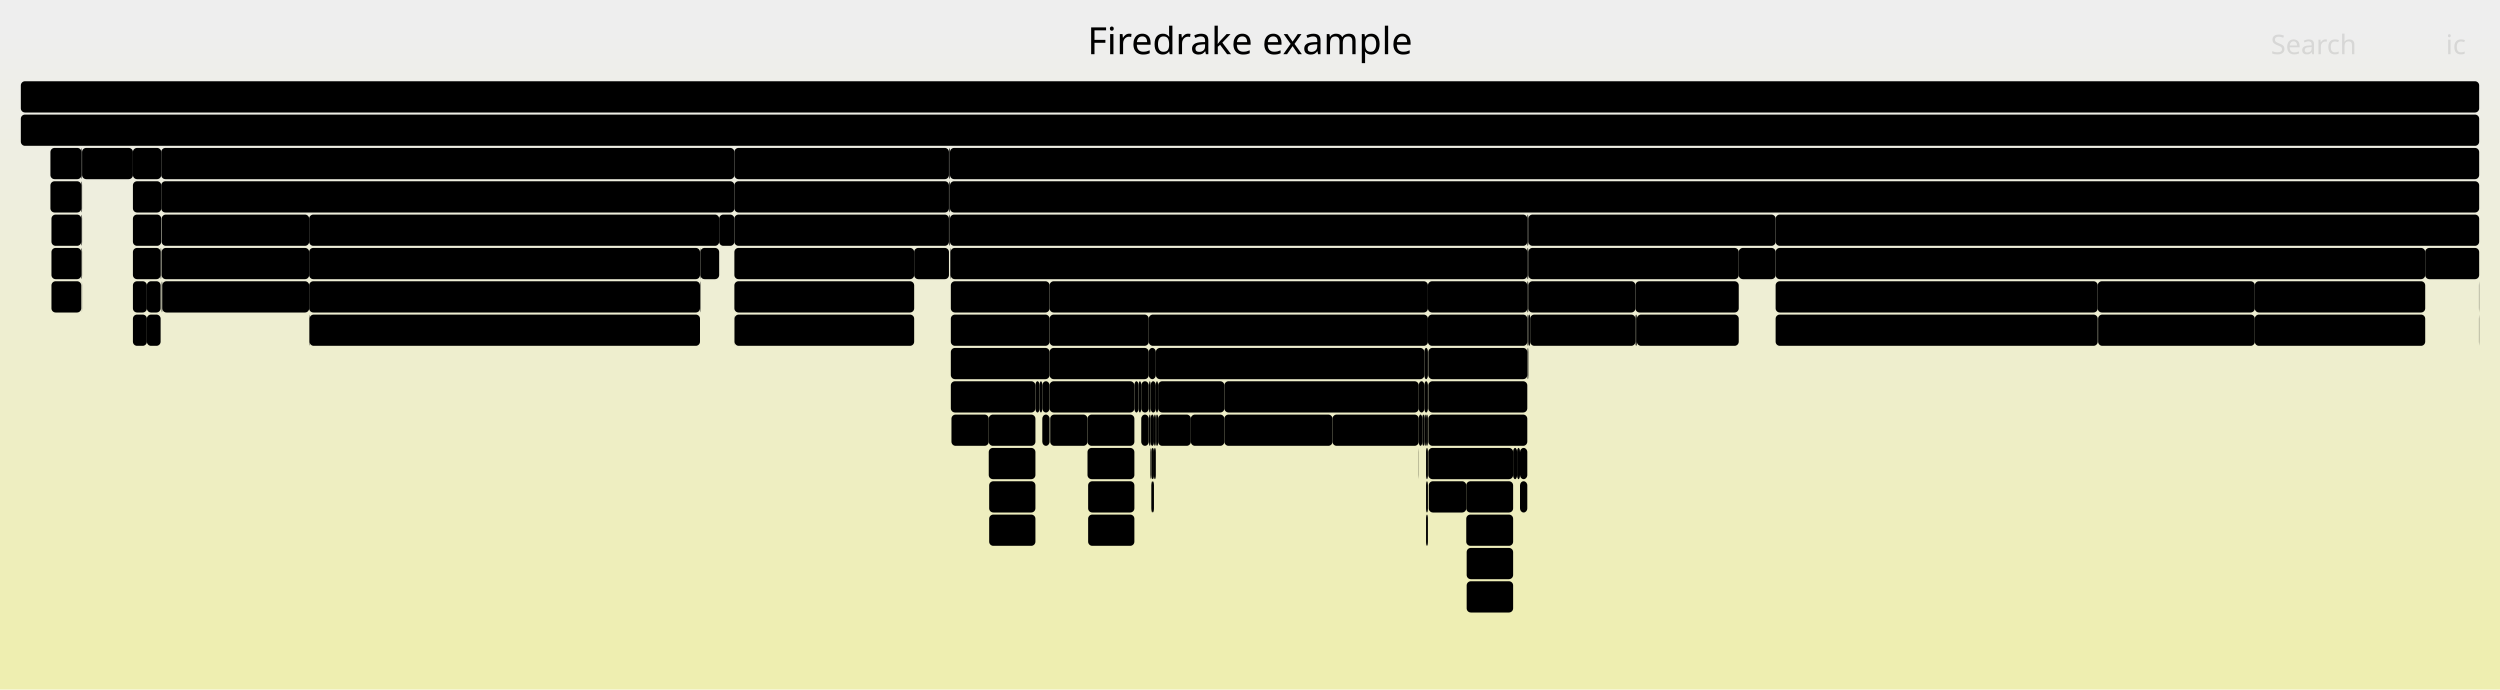
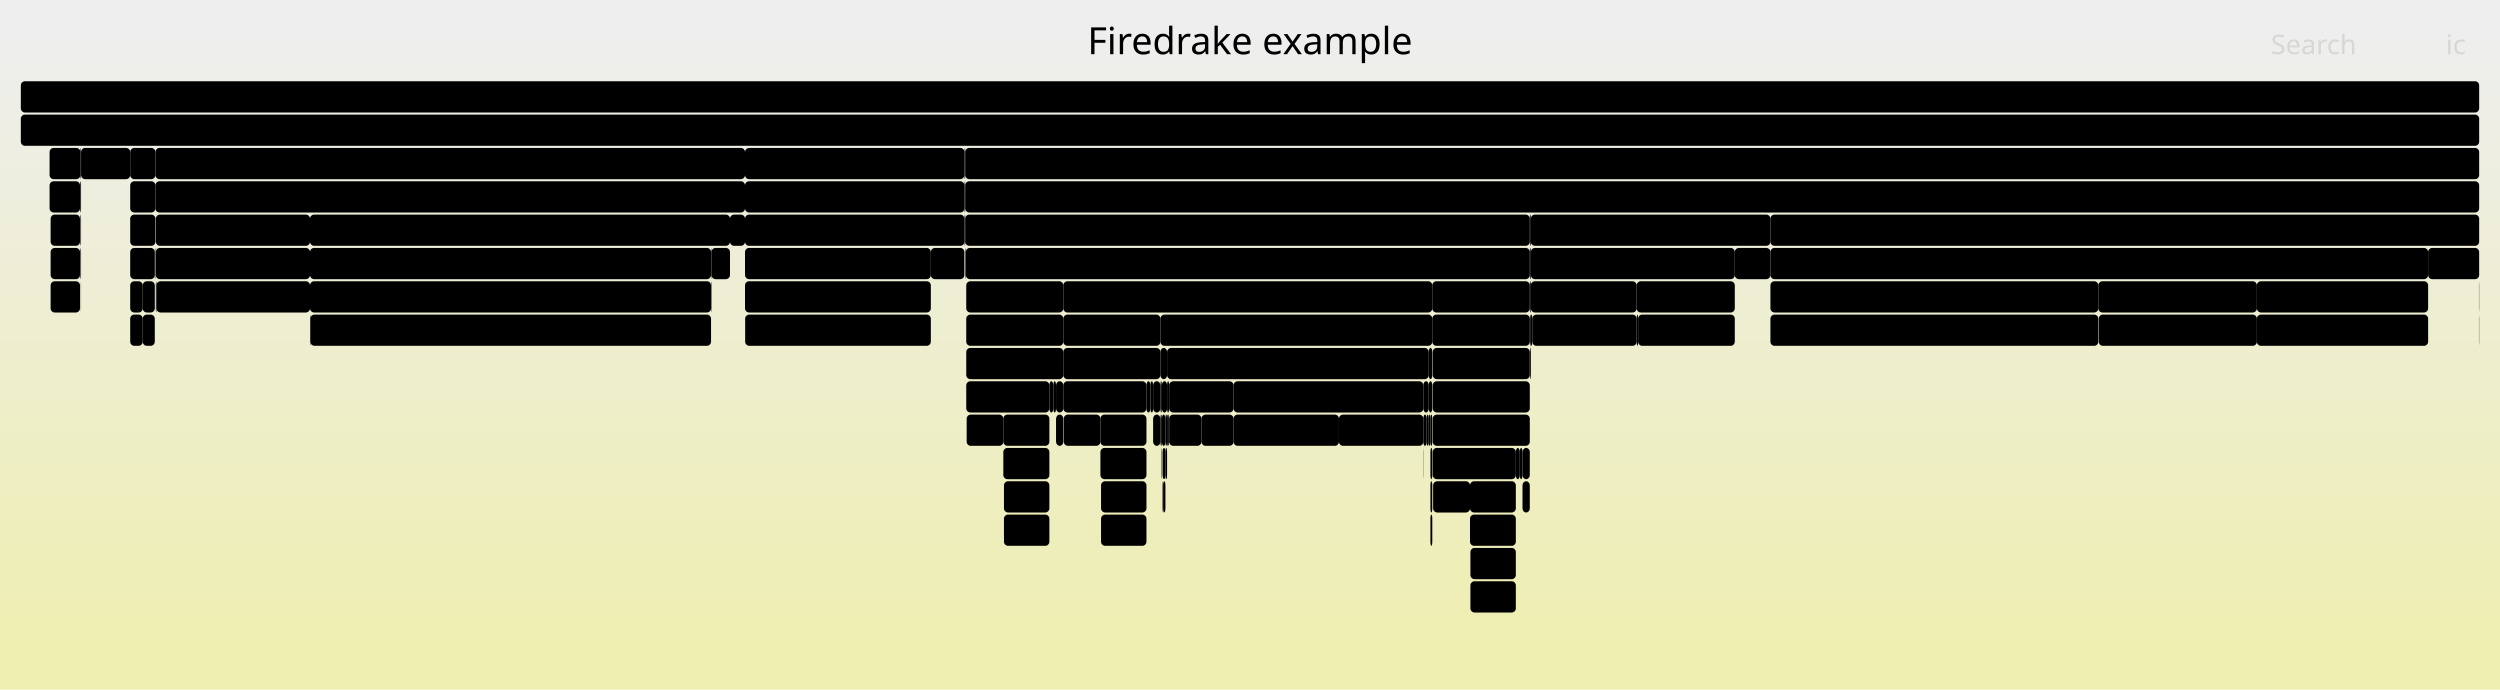
<svg xmlns="http://www.w3.org/2000/svg" version="1.1" width="1200" height="331" viewBox="0 0 1200 331">
  <defs>
    <linearGradient id="background" y1="0" y2="1" x1="0" x2="0">
      <stop stop-color="#eeeeee" offset="5%" />
      <stop stop-color="#eeeeb0" offset="95%" />
    </linearGradient>
  </defs>
  <style type="text/css">
	text { font-family:Verdana; font-size:13px; fill:rgb(0,0,0); }
	#search, #ignorecase { opacity:0.1; cursor:pointer; }
	#search:hover, #search.show, #ignorecase:hover, #ignorecase.show { opacity:1; }
	#subtitle { text-anchor:middle; font-color:rgb(160,160,160); }
	#title { text-anchor:middle; font-size:18px}
	#unzoom { cursor:pointer; }
	#frames &gt; *:hover { stroke:black; stroke-width:0.5; cursor:pointer; }
	.hide { display:none; }
	.parent { opacity:0.5; }
</style>
  <rect x="0.0" y="0" width="1200.0" height="331.0" fill="url(#background)" />
  <text id="title" x="600.00" y="26">Firedrake example</text>
  <text id="details" x="10.00" y="313"> </text>
  <text id="unzoom" x="10.00" y="26" class="hide">Reset Zoom</text>
  <text id="search" x="1090.00" y="26">Search</text>
  <text id="ignorecase" x="1174.00" y="26">ic</text>
  <text id="matched" x="1090.00" y="313"> </text>
  <g id="frames">
    <g>
-       <rect x="785.0" y="135" width="49.6" height="15.0" fill="rgb(0,0,0)" rx="2" ry="2" />
-       <text x="787.96" y="145.5">Parl..</text>
-     </g>
-     <g>
-       <rect x="834.6" y="119" width="17.7" height="15.0" fill="rgb(0,0,0)" rx="2" ry="2" />
-       <text x="837.57" y="129.5" />
-     </g>
-     <g>
-       <rect x="24.2" y="87" width="14.8" height="15.0" fill="rgb(0,0,0)" rx="2" ry="2" />
-       <text x="27.20" y="97.5" />
-     </g>
-     <g>
-       <rect x="456.7" y="199" width="17.9" height="15.0" fill="rgb(0,0,0)" rx="2" ry="2" />
-       <text x="459.67" y="209.5" />
-     </g>
-     <g>
-       <rect x="571.6" y="199" width="16.1" height="15.0" fill="rgb(0,0,0)" rx="2" ry="2" />
-       <text x="574.61" y="209.5" />
-     </g>
-     <g>
-       <rect x="555.9" y="183" width="31.8" height="15.0" fill="rgb(0,0,0)" rx="2" ry="2" />
-       <text x="558.87" y="193.5">PC..</text>
-     </g>
-     <g>
-       <rect x="77.9" y="135" width="70.5" height="15.0" fill="rgb(0,0,0)" rx="2" ry="2" />
-       <text x="80.93" y="145.5">pyop2.g..</text>
-     </g>
-     <g>
-       <rect x="544.5" y="183" width="2.0" height="15.0" fill="rgb(0,0,0)" rx="2" ry="2" />
-       <text x="547.55" y="193.5" />
-     </g>
-     <g>
-       <rect x="500.3" y="183" width="3.5" height="15.0" fill="rgb(0,0,0)" rx="2" ry="2" />
-       <text x="503.30" y="193.5" />
-     </g>
-     <g>
-       <rect x="455.7" y="87" width="0.3" height="15.0" fill="rgb(0,0,0)" rx="2" ry="2" />
-       <text x="458.69" y="97.5" />
-     </g>
-     <g>
-       <rect x="455.7" y="71" width="0.3" height="15.0" fill="rgb(0,0,0)" rx="2" ry="2" />
-       <text x="458.69" y="81.5" />
-     </g>
-     <g>
-       <rect x="683.7" y="199" width="0.8" height="15.0" fill="rgb(0,0,0)" rx="2" ry="2" />
-       <text x="686.69" y="209.5" />
-     </g>
-     <g>
-       <rect x="685.6" y="215" width="40.7" height="15.0" fill="rgb(0,0,0)" rx="2" ry="2" />
-       <text x="688.61" y="225.5">KSP..</text>
-     </g>
-     <g>
-       <rect x="685.8" y="231" width="18.0" height="15.0" fill="rgb(0,0,0)" rx="2" ry="2" />
-       <text x="688.85" y="241.5" />
-     </g>
-     <g>
-       <rect x="852.3" y="103" width="337.7" height="15.0" fill="rgb(0,0,0)" rx="2" ry="2" />
-       <text x="855.25" y="113.5">SNESJacobianEval</text>
-     </g>
-     <g>
-       <rect x="726.3" y="215" width="1.9" height="15.0" fill="rgb(0,0,0)" rx="2" ry="2" />
-       <text x="729.27" y="225.5" />
-     </g>
-     <g>
-       <rect x="39.4" y="71" width="24.4" height="15.0" fill="rgb(0,0,0)" rx="2" ry="2" />
-       <text x="42.43" y="81.5">f..</text>
-     </g>
-     <g>
-       <rect x="733.6" y="103" width="118.7" height="15.0" fill="rgb(0,0,0)" rx="2" ry="2" />
-       <text x="736.57" y="113.5">SNESFunctionE..</text>
-     </g>
-     <g>
-       <rect x="352.5" y="151" width="0.1" height="15.0" fill="rgb(0,0,0)" rx="2" ry="2" />
-       <text x="355.47" y="161.5" />
-     </g>
-     <g>
-       <rect x="345.2" y="103" width="7.3" height="15.0" fill="rgb(0,0,0)" rx="2" ry="2" />
-       <text x="348.22" y="113.5" />
-     </g>
-     <g>
-       <rect x="785.7" y="151" width="48.9" height="15.0" fill="rgb(0,0,0)" rx="2" ry="2" />
-       <text x="788.68" y="161.5">pyop..</text>
-     </g>
-     <g>
-       <rect x="455.5" y="87" width="0.2" height="15.0" fill="rgb(0,0,0)" rx="2" ry="2" />
-       <text x="458.50" y="97.5" />
-     </g>
-     <g>
-       <rect x="497.0" y="183" width="2.0" height="15.0" fill="rgb(0,0,0)" rx="2" ry="2" />
-       <text x="500.04" y="193.5" />
-     </g>
-     <g>
-       <rect x="456.4" y="151" width="47.4" height="15.0" fill="rgb(0,0,0)" rx="2" ry="2" />
-       <text x="459.43" y="161.5">KSPS..</text>
-     </g>
-     <g>
-       <rect x="39.3" y="135" width="0.1" height="15.0" fill="rgb(0,0,0)" rx="2" ry="2" />
-       <text x="42.31" y="145.5" />
-     </g>
-     <g>
-       <rect x="685.4" y="135" width="47.7" height="15.0" fill="rgb(0,0,0)" rx="2" ry="2" />
-       <text x="688.45" y="145.5">KSPS..</text>
-     </g>
-     <g>
-       <rect x="39.0" y="87" width="0.1" height="15.0" fill="rgb(0,0,0)" rx="2" ry="2" />
-       <text x="41.98" y="97.5" />
-     </g>
-     <g>
-       <rect x="39.1" y="71" width="0.3" height="15.0" fill="rgb(0,0,0)" rx="2" ry="2" />
-       <text x="42.10" y="81.5" />
-     </g>
-     <g>
-       <rect x="852.3" y="119" width="311.8" height="15.0" fill="rgb(0,0,0)" rx="2" ry="2" />
-       <text x="855.25" y="129.5">ParLoopExecute</text>
-     </g>
-     <g>
-       <rect x="552.7" y="215" width="1.2" height="15.0" fill="rgb(0,0,0)" rx="2" ry="2" />
-       <text x="555.67" y="225.5" />
-     </g>
-     <g>
-       <rect x="336.2" y="119" width="9.0" height="15.0" fill="rgb(0,0,0)" rx="2" ry="2" />
-       <text x="339.20" y="129.5" />
-     </g>
-     <g>
-       <rect x="77.4" y="87" width="275.1" height="15.0" fill="rgb(0,0,0)" rx="2" ry="2" />
-       <text x="80.43" y="97.5">firedrake.projection.project</text>
-     </g>
-     <g>
-       <rect x="554.8" y="167" width="128.9" height="15.0" fill="rgb(0,0,0)" rx="2" ry="2" />
-       <text x="557.76" y="177.5">GAMG: partLevel</text>
-     </g>
-     <g>
-       <rect x="352.5" y="71" width="103.0" height="15.0" fill="rgb(0,0,0)" rx="2" ry="2" />
-       <text x="355.47" y="81.5">firedrake.n..</text>
-     </g>
-     <g>
-       <rect x="352.5" y="135" width="86.3" height="15.0" fill="rgb(0,0,0)" rx="2" ry="2" />
-       <text x="355.47" y="145.5">Parloop_C..</text>
-     </g>
-     <g>
-       <rect x="852.3" y="135" width="154.6" height="15.0" fill="rgb(0,0,0)" rx="2" ry="2" />
-       <text x="855.25" y="145.5">Parloop_Cells_wrap..</text>
-     </g>
-     <g>
-       <rect x="77.4" y="71" width="275.1" height="15.0" fill="rgb(0,0,0)" rx="2" ry="2" />
-       <text x="80.43" y="81.5">firedrake.function.Function.project</text>
-     </g>
-     <g>
-       <rect x="455.7" y="103" width="0.3" height="15.0" fill="rgb(0,0,0)" rx="2" ry="2" />
-       <text x="458.69" y="113.5" />
-     </g>
-     <g>
-       <rect x="554.8" y="199" width="0.5" height="15.0" fill="rgb(0,0,0)" rx="2" ry="2" />
-       <text x="557.76" y="209.5" />
-     </g>
-     <g>
-       <rect x="24.7" y="135" width="14.3" height="15.0" fill="rgb(0,0,0)" rx="2" ry="2" />
-       <text x="27.71" y="145.5" />
-     </g>
-     <g>
-       <rect x="336.0" y="119" width="0.2" height="15.0" fill="rgb(0,0,0)" rx="2" ry="2" />
-       <text x="338.98" y="129.5" />
-     </g>
-     <g>
-       <rect x="852.3" y="151" width="154.6" height="15.0" fill="rgb(0,0,0)" rx="2" ry="2" />
-       <text x="855.25" y="161.5">pyop2.global_kerne..</text>
-     </g>
-     <g>
-       <rect x="438.8" y="119" width="16.7" height="15.0" fill="rgb(0,0,0)" rx="2" ry="2" />
-       <text x="441.79" y="129.5" />
-     </g>
-     <g>
-       <rect x="551.5" y="199" width="0.8" height="15.0" fill="rgb(0,0,0)" rx="2" ry="2" />
-       <text x="554.48" y="209.5" />
-     </g>
-     <g>
-       <rect x="546.5" y="183" width="1.3" height="15.0" fill="rgb(0,0,0)" rx="2" ry="2" />
-       <text x="549.50" y="193.5" />
-     </g>
-     <g>
-       <rect x="39.1" y="103" width="0.3" height="15.0" fill="rgb(0,0,0)" rx="2" ry="2" />
-       <text x="42.10" y="113.5" />
-     </g>
-     <g>
-       <rect x="682.7" y="199" width="1.0" height="15.0" fill="rgb(0,0,0)" rx="2" ry="2" />
-       <text x="685.67" y="209.5" />
-     </g>
-     <g>
-       <rect x="703.8" y="247" width="22.5" height="15.0" fill="rgb(0,0,0)" rx="2" ry="2" />
-       <text x="706.76" y="257.5" />
-     </g>
-     <g>
-       <rect x="352.5" y="103" width="103.0" height="15.0" fill="rgb(0,0,0)" rx="2" ry="2" />
-       <text x="355.47" y="113.5">firedrake.a..</text>
-     </g>
-     <g>
-       <rect x="352.6" y="151" width="86.2" height="15.0" fill="rgb(0,0,0)" rx="2" ry="2" />
-       <text x="355.61" y="161.5">pyop2.glo..</text>
-     </g>
-     <g>
-       <rect x="685.6" y="167" width="47.5" height="15.0" fill="rgb(0,0,0)" rx="2" ry="2" />
-       <text x="688.61" y="177.5">MatM..</text>
-     </g>
-     <g>
-       <rect x="455.5" y="71" width="0.2" height="15.0" fill="rgb(0,0,0)" rx="2" ry="2" />
-       <text x="458.50" y="81.5" />
-     </g>
-     <g>
-       <rect x="70.5" y="151" width="6.6" height="15.0" fill="rgb(0,0,0)" rx="2" ry="2" />
-       <text x="73.55" y="161.5" />
-     </g>
-     <g>
-       <rect x="474.6" y="199" width="22.4" height="15.0" fill="rgb(0,0,0)" rx="2" ry="2" />
-       <text x="477.58" y="209.5" />
-     </g>
-     <g>
-       <rect x="504.1" y="199" width="17.9" height="15.0" fill="rgb(0,0,0)" rx="2" ry="2" />
-       <text x="507.08" y="209.5" />
-     </g>
-     <g>
-       <rect x="63.8" y="119" width="13.3" height="15.0" fill="rgb(0,0,0)" rx="2" ry="2" />
-       <text x="66.83" y="129.5" />
-     </g>
-     <g>
-       <rect x="684.5" y="199" width="0.9" height="15.0" fill="rgb(0,0,0)" rx="2" ry="2" />
-       <text x="687.49" y="209.5" />
-     </g>
-     <g>
-       <rect x="552.5" y="215" width="0.2" height="15.0" fill="rgb(0,0,0)" rx="2" ry="2" />
-       <text x="555.48" y="225.5" />
-     </g>
-     <g>
-       <rect x="63.8" y="103" width="13.6" height="15.0" fill="rgb(0,0,0)" rx="2" ry="2" />
-       <text x="66.83" y="113.5" />
-     </g>
-     <g>
-       <rect x="503.8" y="135" width="181.6" height="15.0" fill="rgb(0,0,0)" rx="2" ry="2" />
-       <text x="506.84" y="145.5">KSPSolve_FS_Low</text>
-     </g>
-     <g>
-       <rect x="553.9" y="199" width="0.9" height="15.0" fill="rgb(0,0,0)" rx="2" ry="2" />
-       <text x="556.93" y="209.5" />
-     </g>
-     <g>
-       <rect x="554.8" y="183" width="1.1" height="15.0" fill="rgb(0,0,0)" rx="2" ry="2" />
-       <text x="557.76" y="193.5" />
-     </g>
-     <g>
-       <rect x="39.1" y="87" width="0.3" height="15.0" fill="rgb(0,0,0)" rx="2" ry="2" />
-       <text x="42.10" y="97.5" />
-     </g>
-     <g>
-       <rect x="551.4" y="167" width="3.4" height="15.0" fill="rgb(0,0,0)" rx="2" ry="2" />
-       <text x="554.35" y="177.5" />
-     </g>
-     <g>
-       <rect x="522.0" y="199" width="22.5" height="15.0" fill="rgb(0,0,0)" rx="2" ry="2" />
-       <text x="525.02" y="209.5" />
-     </g>
-     <g>
-       <rect x="456.0" y="103" width="277.1" height="15.0" fill="rgb(0,0,0)" rx="2" ry="2" />
-       <text x="458.96" y="113.5">KSPSolve</text>
-     </g>
-     <g>
-       <rect x="547.8" y="199" width="3.6" height="15.0" fill="rgb(0,0,0)" rx="2" ry="2" />
-       <text x="550.83" y="209.5" />
-     </g>
-     <g>
-       <rect x="704.0" y="279" width="22.3" height="15.0" fill="rgb(0,0,0)" rx="2" ry="2" />
-       <text x="707.00" y="289.5" />
-     </g>
-     <g>
-       <rect x="684.5" y="215" width="0.9" height="15.0" fill="rgb(0,0,0)" rx="2" ry="2" />
-       <text x="687.49" y="225.5" />
-     </g>
-     <g>
-       <rect x="685.6" y="199" width="47.5" height="15.0" fill="rgb(0,0,0)" rx="2" ry="2" />
-       <text x="688.61" y="209.5">PCAp..</text>
-     </g>
-     <g>
-       <rect x="455.5" y="103" width="0.2" height="15.0" fill="rgb(0,0,0)" rx="2" ry="2" />
-       <text x="458.50" y="113.5" />
-     </g>
-     <g>
-       <rect x="63.8" y="135" width="6.7" height="15.0" fill="rgb(0,0,0)" rx="2" ry="2" />
-       <text x="66.83" y="145.5" />
-     </g>
-     <g>
-       <rect x="733.1" y="151" width="0.1" height="15.0" fill="rgb(0,0,0)" rx="2" ry="2" />
-       <text x="736.10" y="161.5" />
-     </g>
-     <g>
-       <rect x="456.0" y="119" width="0.1" height="15.0" fill="rgb(0,0,0)" rx="2" ry="2" />
-       <text x="458.96" y="129.5" />
-     </g>
-     <g>
-       <rect x="148.6" y="151" width="187.4" height="15.0" fill="rgb(0,0,0)" rx="2" ry="2" />
-       <text x="151.61" y="161.5">pyop2.global_kernel.Gl..</text>
-     </g>
-     <g>
-       <rect x="587.7" y="183" width="93.3" height="15.0" fill="rgb(0,0,0)" rx="2" ry="2" />
-       <text x="590.71" y="193.5">PCGAMG Gal..</text>
-     </g>
-     <g>
-       <rect x="551.5" y="183" width="0.8" height="15.0" fill="rgb(0,0,0)" rx="2" ry="2" />
-       <text x="554.48" y="193.5" />
-     </g>
-     <g>
-       <rect x="547.8" y="183" width="3.6" height="15.0" fill="rgb(0,0,0)" rx="2" ry="2" />
-       <text x="550.83" y="193.5" />
-     </g>
-     <g>
-       <rect x="683.7" y="167" width="1.7" height="15.0" fill="rgb(0,0,0)" rx="2" ry="2" />
-       <text x="686.69" y="177.5" />
-     </g>
-     <g>
-       <rect x="77.6" y="135" width="0.3" height="15.0" fill="rgb(0,0,0)" rx="2" ry="2" />
-       <text x="80.65" y="145.5" />
-     </g>
-     <g>
-       <rect x="456.0" y="71" width="734.0" height="15.0" fill="rgb(0,0,0)" rx="2" ry="2" />
-       <text x="458.96" y="81.5">firedrake.variational_solver.NonlinearVariationalSolver.solve</text>
-     </g>
-     <g>
-       <rect x="77.1" y="119" width="0.3" height="15.0" fill="rgb(0,0,0)" rx="2" ry="2" />
-       <text x="80.12" y="129.5" />
-     </g>
-     <g>
-       <rect x="555.3" y="199" width="0.6" height="15.0" fill="rgb(0,0,0)" rx="2" ry="2" />
-       <text x="558.32" y="209.5" />
-     </g>
-     <g>
-       <rect x="39.0" y="103" width="0.1" height="15.0" fill="rgb(0,0,0)" rx="2" ry="2" />
-       <text x="41.98" y="113.5" />
-     </g>
-     <g>
-       <rect x="456.4" y="167" width="47.4" height="15.0" fill="rgb(0,0,0)" rx="2" ry="2" />
-       <text x="459.43" y="177.5">PCAp..</text>
-     </g>
-     <g>
-       <rect x="1189.9" y="135" width="0.1" height="15.0" fill="rgb(0,0,0)" rx="2" ry="2" />
-       <text x="1192.86" y="145.5" />
-     </g>
-     <g>
-       <rect x="552.0" y="215" width="0.3" height="15.0" fill="rgb(0,0,0)" rx="2" ry="2" />
-       <text x="554.98" y="225.5" />
-     </g>
-     <g>
-       <rect x="733.6" y="151" width="0.9" height="15.0" fill="rgb(0,0,0)" rx="2" ry="2" />
-       <text x="736.57" y="161.5" />
-     </g>
-     <g>
-       <rect x="503.8" y="183" width="40.7" height="15.0" fill="rgb(0,0,0)" rx="2" ry="2" />
-       <text x="506.84" y="193.5">KSP..</text>
-     </g>
-     <g>
-       <rect x="522.3" y="247" width="22.2" height="15.0" fill="rgb(0,0,0)" rx="2" ry="2" />
-       <text x="525.26" y="257.5" />
-     </g>
-     <g>
-       <rect x="503.8" y="167" width="47.6" height="15.0" fill="rgb(0,0,0)" rx="2" ry="2" />
-       <text x="506.84" y="177.5">PCAp..</text>
+       <rect x="23.8" y="71" width="14.8" height="15.0" fill="rgb(0,0,0)" rx="2" ry="2" />
+       <text x="26.79" y="81.5" />
+     </g>
+     <g>
+       <rect x="558.0" y="231" width="0.1" height="15.0" fill="rgb(0,0,0)" rx="2" ry="2" />
+       <text x="560.95" y="241.5" />
+     </g>
+     <g>
+       <rect x="528.2" y="199" width="22.1" height="15.0" fill="rgb(0,0,0)" rx="2" ry="2" />
+       <text x="531.24" y="209.5" />
+     </g>
+     <g>
+       <rect x="357.7" y="151" width="89.1" height="15.0" fill="rgb(0,0,0)" rx="2" ry="2" />
+       <text x="360.70" y="161.5">pyop2.glo..</text>
+     </g>
+     <g>
+       <rect x="685.8" y="199" width="0.8" height="15.0" fill="rgb(0,0,0)" rx="2" ry="2" />
+       <text x="688.84" y="209.5" />
+     </g>
+     <g>
+       <rect x="1189.9" y="151" width="0.1" height="15.0" fill="rgb(0,0,0)" rx="2" ry="2" />
+       <text x="1192.87" y="161.5" />
+     </g>
+     <g>
+       <rect x="62.5" y="103" width="12.1" height="15.0" fill="rgb(0,0,0)" rx="2" ry="2" />
+       <text x="65.45" y="113.5" />
+     </g>
+     <g>
+       <rect x="528.5" y="247" width="21.8" height="15.0" fill="rgb(0,0,0)" rx="2" ry="2" />
+       <text x="531.47" y="257.5" />
+     </g>
+     <g>
+       <rect x="23.8" y="87" width="14.6" height="15.0" fill="rgb(0,0,0)" rx="2" ry="2" />
+       <text x="26.79" y="97.5" />
+     </g>
+     <g>
+       <rect x="357.6" y="135" width="89.2" height="15.0" fill="rgb(0,0,0)" rx="2" ry="2" />
+       <text x="360.55" y="145.5">Parloop_C..</text>
+     </g>
+     <g>
+       <rect x="148.8" y="151" width="0.2" height="15.0" fill="rgb(0,0,0)" rx="2" ry="2" />
+       <text x="151.79" y="161.5" />
+     </g>
+     <g>
+       <rect x="481.9" y="231" width="21.8" height="15.0" fill="rgb(0,0,0)" rx="2" ry="2" />
+       <text x="484.86" y="241.5" />
+     </g>
+     <g>
+       <rect x="462.9" y="103" width="0.2" height="15.0" fill="rgb(0,0,0)" rx="2" ry="2" />
+       <text x="465.87" y="113.5" />
+     </g>
+     <g>
+       <rect x="685.8" y="167" width="1.7" height="15.0" fill="rgb(0,0,0)" rx="2" ry="2" />
+       <text x="688.84" y="177.5" />
+     </g>
+     <g>
+       <rect x="463.5" y="119" width="0.1" height="15.0" fill="rgb(0,0,0)" rx="2" ry="2" />
+       <text x="466.48" y="129.5" />
+     </g>
+     <g>
+       <rect x="148.8" y="103" width="201.6" height="15.0" fill="rgb(0,0,0)" rx="2" ry="2" />
+       <text x="151.79" y="113.5">firedrake.assemble.assem..</text>
+     </g>
+     <g>
+       <rect x="785.6" y="151" width="0.7" height="15.0" fill="rgb(0,0,0)" rx="2" ry="2" />
+       <text x="788.64" y="161.5" />
+     </g>
+     <g>
+       <rect x="559.4" y="199" width="0.8" height="15.0" fill="rgb(0,0,0)" rx="2" ry="2" />
+       <text x="562.36" y="209.5" />
+     </g>
+     <g>
+       <rect x="734.3" y="119" width="0.5" height="15.0" fill="rgb(0,0,0)" rx="2" ry="2" />
+       <text x="737.30" y="129.5" />
+     </g>
+     <g>
+       <rect x="849.8" y="151" width="157.4" height="15.0" fill="rgb(0,0,0)" rx="2" ry="2" />
+       <text x="852.79" y="161.5">pyop2.global_kerne..</text>
+     </g>
+     <g>
+       <rect x="38.4" y="87" width="0.2" height="15.0" fill="rgb(0,0,0)" rx="2" ry="2" />
+       <text x="41.45" y="97.5" />
+     </g>
+     <g>
+       <rect x="10.0" y="39" width="1180.0" height="15.0" fill="rgb(0,0,0)" rx="2" ry="2" />
+       <text x="13.00" y="49.5" />
+     </g>
+     <g>
+       <rect x="687.7" y="167" width="46.6" height="15.0" fill="rgb(0,0,0)" rx="2" ry="2" />
+       <text x="690.71" y="177.5">MatM..</text>
+     </g>
+     <g>
+       <rect x="553.5" y="183" width="3.5" height="15.0" fill="rgb(0,0,0)" rx="2" ry="2" />
+       <text x="556.51" y="193.5" />
+     </g>
+     <g>
+       <rect x="463.8" y="135" width="46.6" height="15.0" fill="rgb(0,0,0)" rx="2" ry="2" />
+       <text x="466.78" y="145.5">KSPS..</text>
+     </g>
+     <g>
+       <rect x="74.6" y="87" width="283.0" height="15.0" fill="rgb(0,0,0)" rx="2" ry="2" />
+       <text x="77.58" y="97.5">firedrake.projection.project</text>
+     </g>
+     <g>
+       <rect x="684.8" y="199" width="1.0" height="15.0" fill="rgb(0,0,0)" rx="2" ry="2" />
+       <text x="687.84" y="209.5" />
+     </g>
+     <g>
+       <rect x="685.8" y="183" width="1.7" height="15.0" fill="rgb(0,0,0)" rx="2" ry="2" />
+       <text x="688.84" y="193.5" />
+     </g>
+     <g>
+       <rect x="560.2" y="199" width="0.5" height="15.0" fill="rgb(0,0,0)" rx="2" ry="2" />
+       <text x="563.17" y="209.5" />
+     </g>
+     <g>
+       <rect x="74.6" y="71" width="283.0" height="15.0" fill="rgb(0,0,0)" rx="2" ry="2" />
+       <text x="77.58" y="81.5">firedrake.function.Function.project</text>
+     </g>
+     <g>
+       <rect x="464.0" y="199" width="17.6" height="15.0" fill="rgb(0,0,0)" rx="2" ry="2" />
+       <text x="467.00" y="209.5" />
+     </g>
+     <g>
+       <rect x="463.8" y="167" width="46.6" height="15.0" fill="rgb(0,0,0)" rx="2" ry="2" />
+       <text x="466.78" y="177.5">PCAp..</text>
+     </g>
+     <g>
+       <rect x="786.3" y="151" width="46.4" height="15.0" fill="rgb(0,0,0)" rx="2" ry="2" />
+       <text x="789.34" y="161.5">pyop..</text>
+     </g>
+     <g>
+       <rect x="1083.3" y="151" width="82.2" height="15.0" fill="rgb(0,0,0)" rx="2" ry="2" />
+       <text x="1086.29" y="161.5">pyop2.gl..</text>
+     </g>
+     <g>
+       <rect x="686.6" y="231" width="0.9" height="15.0" fill="rgb(0,0,0)" rx="2" ry="2" />
+       <text x="689.62" y="241.5" />
+     </g>
+     <g>
+       <rect x="592.1" y="183" width="91.1" height="15.0" fill="rgb(0,0,0)" rx="2" ry="2" />
+       <text x="595.08" y="193.5">PCGAMG Ga..</text>
+     </g>
+     <g>
+       <rect x="506.9" y="199" width="3.5" height="15.0" fill="rgb(0,0,0)" rx="2" ry="2" />
+       <text x="509.87" y="209.5" />
+     </g>
+     <g>
+       <rect x="557.5" y="215" width="0.2" height="15.0" fill="rgb(0,0,0)" rx="2" ry="2" />
+       <text x="560.46" y="225.5" />
+     </g>
+     <g>
+       <rect x="463.3" y="103" width="271.0" height="15.0" fill="rgb(0,0,0)" rx="2" ry="2" />
+       <text x="466.33" y="113.5">KSPSolve</text>
+     </g>
+     <g>
+       <rect x="357.6" y="151" width="0.1" height="15.0" fill="rgb(0,0,0)" rx="2" ry="2" />
+       <text x="360.55" y="161.5" />
+     </g>
+     <g>
+       <rect x="687.7" y="215" width="39.9" height="15.0" fill="rgb(0,0,0)" rx="2" ry="2" />
+       <text x="690.71" y="225.5">KSP..</text>
+     </g>
+     <g>
+       <rect x="560.7" y="199" width="0.5" height="15.0" fill="rgb(0,0,0)" rx="2" ry="2" />
+       <text x="563.71" y="209.5" />
+     </g>
+     <g>
+       <rect x="687.5" y="151" width="46.8" height="15.0" fill="rgb(0,0,0)" rx="2" ry="2" />
+       <text x="690.54" y="161.5">KSPS..</text>
+     </g>
+     <g>
+       <rect x="849.8" y="103" width="340.2" height="15.0" fill="rgb(0,0,0)" rx="2" ry="2" />
+       <text x="852.79" y="113.5">SNESJacobianEval</text>
+     </g>
+     <g>
+       <rect x="68.5" y="135" width="5.8" height="15.0" fill="rgb(0,0,0)" rx="2" ry="2" />
+       <text x="71.50" y="145.5" />
+     </g>
+     <g>
+       <rect x="558.0" y="215" width="0.1" height="15.0" fill="rgb(0,0,0)" rx="2" ry="2" />
+       <text x="560.95" y="225.5" />
+     </g>
+     <g>
+       <rect x="148.8" y="135" width="192.5" height="15.0" fill="rgb(0,0,0)" rx="2" ry="2" />
+       <text x="151.79" y="145.5">Parloop_Cells_wrap_form..</text>
+     </g>
+     <g>
+       <rect x="481.6" y="215" width="22.1" height="15.0" fill="rgb(0,0,0)" rx="2" ry="2" />
+       <text x="484.63" y="225.5" />
+     </g>
+     <g>
+       <rect x="849.8" y="135" width="157.4" height="15.0" fill="rgb(0,0,0)" rx="2" ry="2" />
+       <text x="852.79" y="145.5">Parloop_Cells_wrap..</text>
+     </g>
+     <g>
+       <rect x="557.0" y="199" width="0.7" height="15.0" fill="rgb(0,0,0)" rx="2" ry="2" />
+       <text x="559.98" y="209.5" />
+     </g>
+     <g>
+       <rect x="734.8" y="119" width="97.9" height="15.0" fill="rgb(0,0,0)" rx="2" ry="2" />
+       <text x="737.76" y="129.5">ParLoopExe..</text>
+     </g>
+     <g>
+       <rect x="62.5" y="151" width="6.0" height="15.0" fill="rgb(0,0,0)" rx="2" ry="2" />
+       <text x="65.45" y="161.5" />
+     </g>
+     <g>
+       <rect x="686.6" y="247" width="0.9" height="15.0" fill="rgb(0,0,0)" rx="2" ry="2" />
+       <text x="689.62" y="257.5" />
+     </g>
+     <g>
+       <rect x="463.8" y="183" width="39.9" height="15.0" fill="rgb(0,0,0)" rx="2" ry="2" />
+       <text x="466.78" y="193.5">KSP..</text>
+     </g>
+     <g>
+       <rect x="592.1" y="199" width="50.6" height="15.0" fill="rgb(0,0,0)" rx="2" ry="2" />
+       <text x="595.08" y="209.5">MatP..</text>
+     </g>
+     <g>
+       <rect x="559.4" y="215" width="0.8" height="15.0" fill="rgb(0,0,0)" rx="2" ry="2" />
+       <text x="562.36" y="225.5" />
+     </g>
+     <g>
+       <rect x="687.5" y="135" width="46.8" height="15.0" fill="rgb(0,0,0)" rx="2" ry="2" />
+       <text x="690.54" y="145.5">KSPS..</text>
+     </g>
+     <g>
+       <rect x="729.5" y="215" width="1.3" height="15.0" fill="rgb(0,0,0)" rx="2" ry="2" />
+       <text x="732.54" y="225.5" />
+     </g>
+     <g>
+       <rect x="832.7" y="119" width="17.1" height="15.0" fill="rgb(0,0,0)" rx="2" ry="2" />
+       <text x="835.66" y="129.5" />
+     </g>
+     <g>
+       <rect x="74.8" y="119" width="74.0" height="15.0" fill="rgb(0,0,0)" rx="2" ry="2" />
+       <text x="77.80" y="129.5">Parloop..</text>
+     </g>
+     <g>
+       <rect x="734.4" y="167" width="0.4" height="15.0" fill="rgb(0,0,0)" rx="2" ry="2" />
+       <text x="737.42" y="177.5" />
+     </g>
+     <g>
+       <rect x="341.5" y="119" width="8.9" height="15.0" fill="rgb(0,0,0)" rx="2" ry="2" />
+       <text x="344.49" y="129.5" />
    </g>
    <g>
      <rect x="10.0" y="55" width="1180.0" height="15.0" fill="rgb(0,0,0)" rx="2" ry="2" />
      <text x="13.00" y="65.5">firedrake</text>
    </g>
    <g>
-       <rect x="39.1" y="119" width="0.3" height="15.0" fill="rgb(0,0,0)" rx="2" ry="2" />
-       <text x="42.10" y="129.5" />
-     </g>
-     <g>
-       <rect x="63.8" y="151" width="6.7" height="15.0" fill="rgb(0,0,0)" rx="2" ry="2" />
-       <text x="66.83" y="161.5" />
-     </g>
-     <g>
-       <rect x="685.6" y="183" width="47.5" height="15.0" fill="rgb(0,0,0)" rx="2" ry="2" />
-       <text x="688.61" y="193.5">KSPS..</text>
-     </g>
-     <g>
-       <rect x="681.0" y="199" width="1.7" height="15.0" fill="rgb(0,0,0)" rx="2" ry="2" />
-       <text x="684.04" y="209.5" />
-     </g>
-     <g>
-       <rect x="1189.9" y="151" width="0.1" height="15.0" fill="rgb(0,0,0)" rx="2" ry="2" />
-       <text x="1192.86" y="161.5" />
-     </g>
-     <g>
-       <rect x="684.5" y="231" width="0.9" height="15.0" fill="rgb(0,0,0)" rx="2" ry="2" />
-       <text x="687.49" y="241.5" />
-     </g>
-     <g>
-       <rect x="456.3" y="119" width="276.8" height="15.0" fill="rgb(0,0,0)" rx="2" ry="2" />
-       <text x="459.29" y="129.5">PCApply</text>
-     </g>
-     <g>
-       <rect x="733.2" y="151" width="0.4" height="15.0" fill="rgb(0,0,0)" rx="2" ry="2" />
-       <text x="736.23" y="161.5" />
-     </g>
-     <g>
-       <rect x="474.8" y="231" width="22.2" height="15.0" fill="rgb(0,0,0)" rx="2" ry="2" />
-       <text x="477.82" y="241.5" />
-     </g>
-     <g>
-       <rect x="552.3" y="183" width="2.5" height="15.0" fill="rgb(0,0,0)" rx="2" ry="2" />
-       <text x="555.28" y="193.5" />
-     </g>
-     <g>
-       <rect x="456.1" y="119" width="0.2" height="15.0" fill="rgb(0,0,0)" rx="2" ry="2" />
-       <text x="459.12" y="129.5" />
-     </g>
-     <g>
-       <rect x="551.4" y="151" width="134.0" height="15.0" fill="rgb(0,0,0)" rx="2" ry="2" />
-       <text x="554.35" y="161.5">PCSetUp</text>
-     </g>
-     <g>
-       <rect x="704.0" y="263" width="22.3" height="15.0" fill="rgb(0,0,0)" rx="2" ry="2" />
-       <text x="707.00" y="273.5" />
-     </g>
-     <g>
-       <rect x="24.7" y="103" width="14.3" height="15.0" fill="rgb(0,0,0)" rx="2" ry="2" />
-       <text x="27.71" y="113.5" />
-     </g>
-     <g>
-       <rect x="24.2" y="71" width="14.9" height="15.0" fill="rgb(0,0,0)" rx="2" ry="2" />
-       <text x="27.20" y="81.5" />
-     </g>
-     <g>
-       <rect x="729.6" y="215" width="3.5" height="15.0" fill="rgb(0,0,0)" rx="2" ry="2" />
-       <text x="732.55" y="225.5" />
-     </g>
-     <g>
-       <rect x="63.8" y="87" width="13.6" height="15.0" fill="rgb(0,0,0)" rx="2" ry="2" />
-       <text x="66.83" y="97.5" />
-     </g>
-     <g>
-       <rect x="552.3" y="199" width="1.6" height="15.0" fill="rgb(0,0,0)" rx="2" ry="2" />
-       <text x="555.28" y="209.5" />
-     </g>
-     <g>
-       <rect x="733.1" y="103" width="0.5" height="15.0" fill="rgb(0,0,0)" rx="2" ry="2" />
-       <text x="736.10" y="113.5" />
-     </g>
-     <g>
-       <rect x="148.4" y="151" width="0.2" height="15.0" fill="rgb(0,0,0)" rx="2" ry="2" />
-       <text x="151.42" y="161.5" />
-     </g>
-     <g>
-       <rect x="684.5" y="247" width="0.9" height="15.0" fill="rgb(0,0,0)" rx="2" ry="2" />
-       <text x="687.49" y="257.5" />
-     </g>
-     <g>
-       <rect x="522.3" y="231" width="22.2" height="15.0" fill="rgb(0,0,0)" rx="2" ry="2" />
-       <text x="525.26" y="241.5" />
-     </g>
-     <g>
-       <rect x="503.8" y="151" width="47.6" height="15.0" fill="rgb(0,0,0)" rx="2" ry="2" />
-       <text x="506.84" y="161.5">KSPS..</text>
-     </g>
-     <g>
-       <rect x="148.4" y="103" width="196.8" height="15.0" fill="rgb(0,0,0)" rx="2" ry="2" />
-       <text x="151.42" y="113.5">firedrake.assemble.asse..</text>
-     </g>
-     <g>
-       <rect x="456.4" y="135" width="47.4" height="15.0" fill="rgb(0,0,0)" rx="2" ry="2" />
-       <text x="459.43" y="145.5">KSPS..</text>
-     </g>
-     <g>
-       <rect x="555.9" y="199" width="15.7" height="15.0" fill="rgb(0,0,0)" rx="2" ry="2" />
-       <text x="558.87" y="209.5" />
-     </g>
-     <g>
-       <rect x="499.0" y="183" width="1.3" height="15.0" fill="rgb(0,0,0)" rx="2" ry="2" />
-       <text x="501.99" y="193.5" />
-     </g>
-     <g>
-       <rect x="336.0" y="135" width="0.2" height="15.0" fill="rgb(0,0,0)" rx="2" ry="2" />
-       <text x="338.98" y="145.5" />
-     </g>
-     <g>
-       <rect x="733.6" y="135" width="51.4" height="15.0" fill="rgb(0,0,0)" rx="2" ry="2" />
-       <text x="736.57" y="145.5">Parl..</text>
-     </g>
-     <g>
-       <rect x="456.4" y="183" width="40.6" height="15.0" fill="rgb(0,0,0)" rx="2" ry="2" />
-       <text x="459.43" y="193.5">KSP..</text>
-     </g>
-     <g>
-       <rect x="1082.3" y="135" width="81.8" height="15.0" fill="rgb(0,0,0)" rx="2" ry="2" />
-       <text x="1085.30" y="145.5">Parloop_..</text>
-     </g>
-     <g>
-       <rect x="785.0" y="151" width="0.7" height="15.0" fill="rgb(0,0,0)" rx="2" ry="2" />
-       <text x="787.96" y="161.5" />
-     </g>
-     <g>
-       <rect x="24.7" y="119" width="14.3" height="15.0" fill="rgb(0,0,0)" rx="2" ry="2" />
-       <text x="27.71" y="129.5" />
-     </g>
-     <g>
-       <rect x="77.6" y="119" width="70.8" height="15.0" fill="rgb(0,0,0)" rx="2" ry="2" />
-       <text x="80.65" y="129.5">Parloop..</text>
-     </g>
-     <g>
-       <rect x="552.5" y="231" width="0.2" height="15.0" fill="rgb(0,0,0)" rx="2" ry="2" />
-       <text x="555.48" y="241.5" />
-     </g>
-     <g>
-       <rect x="63.8" y="71" width="13.6" height="15.0" fill="rgb(0,0,0)" rx="2" ry="2" />
-       <text x="66.83" y="81.5" />
-     </g>
-     <g>
-       <rect x="733.6" y="119" width="101.0" height="15.0" fill="rgb(0,0,0)" rx="2" ry="2" />
-       <text x="736.57" y="129.5">ParLoopExec..</text>
-     </g>
-     <g>
-       <rect x="683.7" y="183" width="1.7" height="15.0" fill="rgb(0,0,0)" rx="2" ry="2" />
-       <text x="686.69" y="193.5" />
-     </g>
-     <g>
-       <rect x="77.6" y="103" width="70.8" height="15.0" fill="rgb(0,0,0)" rx="2" ry="2" />
-       <text x="80.65" y="113.5">ParLoop..</text>
-     </g>
-     <g>
-       <rect x="681.0" y="183" width="2.7" height="15.0" fill="rgb(0,0,0)" rx="2" ry="2" />
-       <text x="684.04" y="193.5" />
-     </g>
-     <g>
-       <rect x="552.7" y="231" width="0.1" height="15.0" fill="rgb(0,0,0)" rx="2" ry="2" />
-       <text x="555.67" y="241.5" />
-     </g>
-     <g>
-       <rect x="733.2" y="167" width="0.4" height="15.0" fill="rgb(0,0,0)" rx="2" ry="2" />
-       <text x="736.23" y="177.5" />
-     </g>
-     <g>
-       <rect x="680.9" y="215" width="0.1" height="15.0" fill="rgb(0,0,0)" rx="2" ry="2" />
-       <text x="683.89" y="225.5" />
-     </g>
-     <g>
-       <rect x="703.8" y="231" width="22.5" height="15.0" fill="rgb(0,0,0)" rx="2" ry="2" />
-       <text x="706.76" y="241.5" />
-     </g>
-     <g>
-       <rect x="352.5" y="119" width="86.3" height="15.0" fill="rgb(0,0,0)" rx="2" ry="2" />
-       <text x="355.47" y="129.5">ParLoopEx..</text>
-     </g>
-     <g>
-       <rect x="10.0" y="39" width="1180.0" height="15.0" fill="rgb(0,0,0)" rx="2" ry="2" />
-       <text x="13.00" y="49.5" />
-     </g>
-     <g>
-       <rect x="148.4" y="119" width="187.6" height="15.0" fill="rgb(0,0,0)" rx="2" ry="2" />
-       <text x="151.42" y="129.5">ParLoopExecute</text>
-     </g>
-     <g>
-       <rect x="500.3" y="199" width="3.5" height="15.0" fill="rgb(0,0,0)" rx="2" ry="2" />
-       <text x="503.30" y="209.5" />
-     </g>
-     <g>
-       <rect x="1006.9" y="135" width="75.4" height="15.0" fill="rgb(0,0,0)" rx="2" ry="2" />
-       <text x="1009.95" y="145.5">Parloop..</text>
-     </g>
-     <g>
-       <rect x="587.7" y="199" width="51.9" height="15.0" fill="rgb(0,0,0)" rx="2" ry="2" />
-       <text x="590.71" y="209.5">MatP..</text>
-     </g>
-     <g>
-       <rect x="1082.3" y="151" width="81.8" height="15.0" fill="rgb(0,0,0)" rx="2" ry="2" />
-       <text x="1085.30" y="161.5">pyop2.gl..</text>
-     </g>
-     <g>
-       <rect x="148.4" y="135" width="187.6" height="15.0" fill="rgb(0,0,0)" rx="2" ry="2" />
-       <text x="151.42" y="145.5">Parloop_Cells_wrap_for..</text>
-     </g>
-     <g>
-       <rect x="456.0" y="87" width="734.0" height="15.0" fill="rgb(0,0,0)" rx="2" ry="2" />
-       <text x="458.96" y="97.5">SNESSolve</text>
-     </g>
-     <g>
-       <rect x="733.1" y="119" width="0.5" height="15.0" fill="rgb(0,0,0)" rx="2" ry="2" />
-       <text x="736.10" y="129.5" />
-     </g>
-     <g>
-       <rect x="729.6" y="231" width="3.5" height="15.0" fill="rgb(0,0,0)" rx="2" ry="2" />
-       <text x="732.55" y="241.5" />
-     </g>
-     <g>
-       <rect x="685.4" y="151" width="47.7" height="15.0" fill="rgb(0,0,0)" rx="2" ry="2" />
-       <text x="688.45" y="161.5">KSPS..</text>
-     </g>
-     <g>
-       <rect x="733.1" y="135" width="0.5" height="15.0" fill="rgb(0,0,0)" rx="2" ry="2" />
-       <text x="736.10" y="145.5" />
-     </g>
-     <g>
-       <rect x="552.8" y="231" width="1.1" height="15.0" fill="rgb(0,0,0)" rx="2" ry="2" />
-       <text x="555.84" y="241.5" />
-     </g>
-     <g>
-       <rect x="522.0" y="215" width="22.5" height="15.0" fill="rgb(0,0,0)" rx="2" ry="2" />
-       <text x="525.02" y="225.5" />
-     </g>
-     <g>
-       <rect x="728.2" y="215" width="1.4" height="15.0" fill="rgb(0,0,0)" rx="2" ry="2" />
-       <text x="731.22" y="225.5" />
-     </g>
-     <g>
-       <rect x="1007.1" y="151" width="75.2" height="15.0" fill="rgb(0,0,0)" rx="2" ry="2" />
-       <text x="1010.07" y="161.5">pyop2.g..</text>
-     </g>
-     <g>
-       <rect x="474.6" y="215" width="22.4" height="15.0" fill="rgb(0,0,0)" rx="2" ry="2" />
-       <text x="477.58" y="225.5" />
-     </g>
-     <g>
-       <rect x="1164.1" y="119" width="25.9" height="15.0" fill="rgb(0,0,0)" rx="2" ry="2" />
-       <text x="1167.07" y="129.5">f..</text>
-     </g>
-     <g>
-       <rect x="474.8" y="247" width="22.2" height="15.0" fill="rgb(0,0,0)" rx="2" ry="2" />
-       <text x="477.82" y="257.5" />
-     </g>
-     <g>
-       <rect x="639.6" y="199" width="41.4" height="15.0" fill="rgb(0,0,0)" rx="2" ry="2" />
-       <text x="642.62" y="209.5">Mat..</text>
-     </g>
-     <g>
-       <rect x="734.5" y="151" width="50.5" height="15.0" fill="rgb(0,0,0)" rx="2" ry="2" />
-       <text x="737.51" y="161.5">pyop..</text>
-     </g>
-     <g>
-       <rect x="70.5" y="135" width="6.6" height="15.0" fill="rgb(0,0,0)" rx="2" ry="2" />
-       <text x="73.55" y="145.5" />
-     </g>
-     <g>
-       <rect x="553.9" y="215" width="0.9" height="15.0" fill="rgb(0,0,0)" rx="2" ry="2" />
-       <text x="556.93" y="225.5" />
-     </g>
-     <g>
-       <rect x="352.5" y="87" width="103.0" height="15.0" fill="rgb(0,0,0)" rx="2" ry="2" />
-       <text x="355.47" y="97.5">firedrake.n..</text>
+       <rect x="1083.3" y="135" width="82.2" height="15.0" fill="rgb(0,0,0)" rx="2" ry="2" />
+       <text x="1086.29" y="145.5">Parloop_..</text>
+     </g>
+     <g>
+       <rect x="463.8" y="151" width="46.6" height="15.0" fill="rgb(0,0,0)" rx="2" ry="2" />
+       <text x="466.78" y="161.5">KSPS..</text>
+     </g>
+     <g>
+       <rect x="463.3" y="119" width="0.2" height="15.0" fill="rgb(0,0,0)" rx="2" ry="2" />
+       <text x="466.33" y="129.5" />
+     </g>
+     <g>
+       <rect x="687.7" y="199" width="46.6" height="15.0" fill="rgb(0,0,0)" rx="2" ry="2" />
+       <text x="690.71" y="209.5">PCAp..</text>
+     </g>
+     <g>
+       <rect x="735.5" y="151" width="50.1" height="15.0" fill="rgb(0,0,0)" rx="2" ry="2" />
+       <text x="738.55" y="161.5">pyop..</text>
+     </g>
+     <g>
+       <rect x="560.2" y="183" width="1.0" height="15.0" fill="rgb(0,0,0)" rx="2" ry="2" />
+       <text x="563.17" y="193.5" />
+     </g>
+     <g>
+       <rect x="74.8" y="135" width="0.3" height="15.0" fill="rgb(0,0,0)" rx="2" ry="2" />
+       <text x="77.80" y="145.5" />
+     </g>
+     <g>
+       <rect x="463.3" y="87" width="726.7" height="15.0" fill="rgb(0,0,0)" rx="2" ry="2" />
+       <text x="466.33" y="97.5">SNESSolve</text>
+     </g>
+     <g>
+       <rect x="350.4" y="103" width="7.2" height="15.0" fill="rgb(0,0,0)" rx="2" ry="2" />
+       <text x="353.39" y="113.5" />
+     </g>
+     <g>
+       <rect x="734.4" y="151" width="0.4" height="15.0" fill="rgb(0,0,0)" rx="2" ry="2" />
+       <text x="737.42" y="161.5" />
+     </g>
+     <g>
+       <rect x="510.4" y="135" width="177.1" height="15.0" fill="rgb(0,0,0)" rx="2" ry="2" />
+       <text x="513.35" y="145.5">KSPSolve_FS_Low</text>
+     </g>
+     <g>
+       <rect x="561.2" y="199" width="15.5" height="15.0" fill="rgb(0,0,0)" rx="2" ry="2" />
+       <text x="564.25" y="209.5" />
+     </g>
+     <g>
+       <rect x="1007.2" y="135" width="76.1" height="15.0" fill="rgb(0,0,0)" rx="2" ry="2" />
+       <text x="1010.24" y="145.5">Parloop..</text>
+     </g>
+     <g>
+       <rect x="1007.4" y="151" width="75.9" height="15.0" fill="rgb(0,0,0)" rx="2" ry="2" />
+       <text x="1010.36" y="161.5">pyop2.g..</text>
+     </g>
+     <g>
+       <rect x="528.2" y="215" width="22.1" height="15.0" fill="rgb(0,0,0)" rx="2" ry="2" />
+       <text x="531.24" y="225.5" />
+     </g>
+     <g>
+       <rect x="687.7" y="183" width="46.6" height="15.0" fill="rgb(0,0,0)" rx="2" ry="2" />
+       <text x="690.71" y="193.5">KSPS..</text>
+     </g>
+     <g>
+       <rect x="38.6" y="103" width="0.3" height="15.0" fill="rgb(0,0,0)" rx="2" ry="2" />
+       <text x="41.56" y="113.5" />
+     </g>
+     <g>
+       <rect x="24.3" y="103" width="14.1" height="15.0" fill="rgb(0,0,0)" rx="2" ry="2" />
+       <text x="27.30" y="113.5" />
+     </g>
+     <g>
+       <rect x="463.1" y="103" width="0.2" height="15.0" fill="rgb(0,0,0)" rx="2" ry="2" />
+       <text x="466.07" y="113.5" />
+     </g>
+     <g>
+       <rect x="510.6" y="199" width="17.6" height="15.0" fill="rgb(0,0,0)" rx="2" ry="2" />
+       <text x="513.57" y="209.5" />
+     </g>
+     <g>
+       <rect x="552.2" y="183" width="1.3" height="15.0" fill="rgb(0,0,0)" rx="2" ry="2" />
+       <text x="555.24" y="193.5" />
+     </g>
+     <g>
+       <rect x="481.9" y="247" width="21.8" height="15.0" fill="rgb(0,0,0)" rx="2" ry="2" />
+       <text x="484.86" y="257.5" />
+     </g>
+     <g>
+       <rect x="849.8" y="119" width="315.7" height="15.0" fill="rgb(0,0,0)" rx="2" ry="2" />
+       <text x="852.79" y="129.5">ParLoopExecute</text>
+     </g>
+     <g>
+       <rect x="557.7" y="199" width="1.7" height="15.0" fill="rgb(0,0,0)" rx="2" ry="2" />
+       <text x="560.75" y="209.5" />
+     </g>
+     <g>
+       <rect x="557.0" y="183" width="0.7" height="15.0" fill="rgb(0,0,0)" rx="2" ry="2" />
+       <text x="559.98" y="193.5" />
+     </g>
+     <g>
+       <rect x="528.5" y="231" width="21.8" height="15.0" fill="rgb(0,0,0)" rx="2" ry="2" />
+       <text x="531.47" y="241.5" />
+     </g>
+     <g>
+       <rect x="1189.9" y="135" width="0.1" height="15.0" fill="rgb(0,0,0)" rx="2" ry="2" />
+       <text x="1192.87" y="145.5" />
+     </g>
+     <g>
+       <rect x="75.1" y="135" width="73.7" height="15.0" fill="rgb(0,0,0)" rx="2" ry="2" />
+       <text x="78.08" y="145.5">pyop2.g..</text>
+     </g>
+     <g>
+       <rect x="62.5" y="119" width="11.8" height="15.0" fill="rgb(0,0,0)" rx="2" ry="2" />
+       <text x="65.45" y="129.5" />
+     </g>
+     <g>
+       <rect x="553.5" y="199" width="3.5" height="15.0" fill="rgb(0,0,0)" rx="2" ry="2" />
+       <text x="556.51" y="209.5" />
+     </g>
+     <g>
+       <rect x="481.6" y="199" width="22.1" height="15.0" fill="rgb(0,0,0)" rx="2" ry="2" />
+       <text x="484.63" y="209.5" />
+     </g>
+     <g>
+       <rect x="705.6" y="231" width="22.0" height="15.0" fill="rgb(0,0,0)" rx="2" ry="2" />
+       <text x="708.58" y="241.5" />
+     </g>
+     <g>
+       <rect x="727.6" y="215" width="1.9" height="15.0" fill="rgb(0,0,0)" rx="2" ry="2" />
+       <text x="730.64" y="225.5" />
+     </g>
+     <g>
+       <rect x="557.0" y="167" width="3.2" height="15.0" fill="rgb(0,0,0)" rx="2" ry="2" />
+       <text x="559.98" y="177.5" />
+     </g>
+     <g>
+       <rect x="557.0" y="151" width="130.5" height="15.0" fill="rgb(0,0,0)" rx="2" ry="2" />
+       <text x="559.98" y="161.5">PCSetUp</text>
+     </g>
+     <g>
+       <rect x="560.2" y="167" width="125.6" height="15.0" fill="rgb(0,0,0)" rx="2" ry="2" />
+       <text x="563.17" y="177.5">GAMG: partLevel</text>
+     </g>
+     <g>
+       <rect x="686.6" y="215" width="0.9" height="15.0" fill="rgb(0,0,0)" rx="2" ry="2" />
+       <text x="689.62" y="225.5" />
+     </g>
+     <g>
+       <rect x="734.8" y="151" width="0.7" height="15.0" fill="rgb(0,0,0)" rx="2" ry="2" />
+       <text x="737.76" y="161.5" />
+     </g>
+     <g>
+       <rect x="357.6" y="87" width="105.3" height="15.0" fill="rgb(0,0,0)" rx="2" ry="2" />
+       <text x="360.55" y="97.5">firedrake.n..</text>
+     </g>
+     <g>
+       <rect x="24.3" y="135" width="14.1" height="15.0" fill="rgb(0,0,0)" rx="2" ry="2" />
+       <text x="27.30" y="145.5" />
+     </g>
+     <g>
+       <rect x="510.4" y="151" width="46.6" height="15.0" fill="rgb(0,0,0)" rx="2" ry="2" />
+       <text x="513.35" y="161.5">KSPS..</text>
+     </g>
+     <g>
+       <rect x="683.1" y="215" width="0.1" height="15.0" fill="rgb(0,0,0)" rx="2" ry="2" />
+       <text x="686.08" y="225.5" />
+     </g>
+     <g>
+       <rect x="357.6" y="71" width="105.3" height="15.0" fill="rgb(0,0,0)" rx="2" ry="2" />
+       <text x="360.55" y="81.5">firedrake.n..</text>
+     </g>
+     <g>
+       <rect x="576.7" y="199" width="15.4" height="15.0" fill="rgb(0,0,0)" rx="2" ry="2" />
+       <text x="579.72" y="209.5" />
+     </g>
+     <g>
+       <rect x="74.8" y="103" width="74.0" height="15.0" fill="rgb(0,0,0)" rx="2" ry="2" />
+       <text x="77.80" y="113.5">ParLoop..</text>
+     </g>
+     <g>
+       <rect x="505.6" y="183" width="1.3" height="15.0" fill="rgb(0,0,0)" rx="2" ry="2" />
+       <text x="508.61" y="193.5" />
+     </g>
+     <g>
+       <rect x="558.3" y="231" width="1.1" height="15.0" fill="rgb(0,0,0)" rx="2" ry="2" />
+       <text x="561.28" y="241.5" />
+     </g>
+     <g>
+       <rect x="510.4" y="167" width="46.6" height="15.0" fill="rgb(0,0,0)" rx="2" ry="2" />
+       <text x="513.35" y="177.5">PCAp..</text>
+     </g>
+     <g>
+       <rect x="38.9" y="71" width="23.6" height="15.0" fill="rgb(0,0,0)" rx="2" ry="2" />
+       <text x="41.88" y="81.5">f..</text>
+     </g>
+     <g>
+       <rect x="341.3" y="119" width="0.2" height="15.0" fill="rgb(0,0,0)" rx="2" ry="2" />
+       <text x="344.28" y="129.5" />
+     </g>
+     <g>
+       <rect x="734.8" y="103" width="115.0" height="15.0" fill="rgb(0,0,0)" rx="2" ry="2" />
+       <text x="737.76" y="113.5">SNESFunction..</text>
+     </g>
+     <g>
+       <rect x="1165.5" y="119" width="24.5" height="15.0" fill="rgb(0,0,0)" rx="2" ry="2" />
+       <text x="1168.53" y="129.5">f..</text>
+     </g>
+     <g>
+       <rect x="148.8" y="119" width="192.5" height="15.0" fill="rgb(0,0,0)" rx="2" ry="2" />
+       <text x="151.79" y="129.5">ParLoopExecute</text>
+     </g>
+     <g>
+       <rect x="68.5" y="151" width="5.8" height="15.0" fill="rgb(0,0,0)" rx="2" ry="2" />
+       <text x="71.50" y="161.5" />
+     </g>
+     <g>
+       <rect x="642.7" y="199" width="40.5" height="15.0" fill="rgb(0,0,0)" rx="2" ry="2" />
+       <text x="645.71" y="209.5">Mat..</text>
+     </g>
+     <g>
+       <rect x="462.9" y="71" width="0.2" height="15.0" fill="rgb(0,0,0)" rx="2" ry="2" />
+       <text x="465.87" y="81.5" />
+     </g>
+     <g>
+       <rect x="462.9" y="87" width="0.2" height="15.0" fill="rgb(0,0,0)" rx="2" ry="2" />
+       <text x="465.87" y="97.5" />
+     </g>
+     <g>
+       <rect x="38.6" y="71" width="0.3" height="15.0" fill="rgb(0,0,0)" rx="2" ry="2" />
+       <text x="41.56" y="81.5" />
+     </g>
+     <g>
+       <rect x="503.7" y="183" width="1.9" height="15.0" fill="rgb(0,0,0)" rx="2" ry="2" />
+       <text x="506.69" y="193.5" />
+     </g>
+     <g>
+       <rect x="463.6" y="119" width="270.7" height="15.0" fill="rgb(0,0,0)" rx="2" ry="2" />
+       <text x="466.64" y="129.5">PCApply</text>
+     </g>
+     <g>
+       <rect x="74.3" y="119" width="0.3" height="15.0" fill="rgb(0,0,0)" rx="2" ry="2" />
+       <text x="77.29" y="129.5" />
+     </g>
+     <g>
+       <rect x="734.3" y="151" width="0.1" height="15.0" fill="rgb(0,0,0)" rx="2" ry="2" />
+       <text x="737.30" y="161.5" />
+     </g>
+     <g>
+       <rect x="558.1" y="215" width="1.3" height="15.0" fill="rgb(0,0,0)" rx="2" ry="2" />
+       <text x="561.13" y="225.5" />
+     </g>
+     <g>
+       <rect x="463.1" y="71" width="0.2" height="15.0" fill="rgb(0,0,0)" rx="2" ry="2" />
+       <text x="466.07" y="81.5" />
+     </g>
+     <g>
+       <rect x="62.5" y="71" width="12.1" height="15.0" fill="rgb(0,0,0)" rx="2" ry="2" />
+       <text x="65.45" y="81.5" />
+     </g>
+     <g>
+       <rect x="463.3" y="71" width="726.7" height="15.0" fill="rgb(0,0,0)" rx="2" ry="2" />
+       <text x="466.33" y="81.5">firedrake.variational_solver.NonlinearVariationalSolver.solve</text>
+     </g>
+     <g>
+       <rect x="446.8" y="119" width="16.1" height="15.0" fill="rgb(0,0,0)" rx="2" ry="2" />
+       <text x="449.75" y="129.5" />
+     </g>
+     <g>
+       <rect x="24.3" y="119" width="14.1" height="15.0" fill="rgb(0,0,0)" rx="2" ry="2" />
+       <text x="27.30" y="129.5" />
+     </g>
+     <g>
+       <rect x="734.3" y="135" width="0.5" height="15.0" fill="rgb(0,0,0)" rx="2" ry="2" />
+       <text x="737.30" y="145.5" />
+     </g>
+     <g>
+       <rect x="705.6" y="247" width="22.0" height="15.0" fill="rgb(0,0,0)" rx="2" ry="2" />
+       <text x="708.58" y="257.5" />
+     </g>
+     <g>
+       <rect x="62.5" y="87" width="12.1" height="15.0" fill="rgb(0,0,0)" rx="2" ry="2" />
+       <text x="65.45" y="97.5" />
+     </g>
+     <g>
+       <rect x="705.8" y="279" width="21.8" height="15.0" fill="rgb(0,0,0)" rx="2" ry="2" />
+       <text x="708.81" y="289.5" />
+     </g>
+     <g>
+       <rect x="686.6" y="199" width="0.9" height="15.0" fill="rgb(0,0,0)" rx="2" ry="2" />
+       <text x="689.62" y="209.5" />
+     </g>
+     <g>
+       <rect x="38.8" y="135" width="0.1" height="15.0" fill="rgb(0,0,0)" rx="2" ry="2" />
+       <text x="41.76" y="145.5" />
+     </g>
+     <g>
+       <rect x="734.3" y="103" width="0.5" height="15.0" fill="rgb(0,0,0)" rx="2" ry="2" />
+       <text x="737.30" y="113.5" />
+     </g>
+     <g>
+       <rect x="550.3" y="183" width="1.9" height="15.0" fill="rgb(0,0,0)" rx="2" ry="2" />
+       <text x="553.31" y="193.5" />
+     </g>
+     <g>
+       <rect x="558.1" y="231" width="0.2" height="15.0" fill="rgb(0,0,0)" rx="2" ry="2" />
+       <text x="561.13" y="241.5" />
+     </g>
+     <g>
+       <rect x="730.8" y="215" width="3.5" height="15.0" fill="rgb(0,0,0)" rx="2" ry="2" />
+       <text x="733.82" y="225.5" />
+     </g>
+     <g>
+       <rect x="683.2" y="199" width="1.6" height="15.0" fill="rgb(0,0,0)" rx="2" ry="2" />
+       <text x="686.24" y="209.5" />
+     </g>
+     <g>
+       <rect x="357.6" y="103" width="105.3" height="15.0" fill="rgb(0,0,0)" rx="2" ry="2" />
+       <text x="360.55" y="113.5">firedrake.a..</text>
+     </g>
+     <g>
+       <rect x="149.0" y="151" width="192.3" height="15.0" fill="rgb(0,0,0)" rx="2" ry="2" />
+       <text x="152.03" y="161.5">pyop2.global_kernel.Glo..</text>
+     </g>
+     <g>
+       <rect x="506.9" y="183" width="3.5" height="15.0" fill="rgb(0,0,0)" rx="2" ry="2" />
+       <text x="509.87" y="193.5" />
+     </g>
+     <g>
+       <rect x="38.6" y="119" width="0.3" height="15.0" fill="rgb(0,0,0)" rx="2" ry="2" />
+       <text x="41.56" y="129.5" />
+     </g>
+     <g>
+       <rect x="734.8" y="135" width="50.8" height="15.0" fill="rgb(0,0,0)" rx="2" ry="2" />
+       <text x="737.76" y="145.5">Parl..</text>
+     </g>
+     <g>
+       <rect x="561.2" y="183" width="30.9" height="15.0" fill="rgb(0,0,0)" rx="2" ry="2" />
+       <text x="564.25" y="193.5">PC..</text>
+     </g>
+     <g>
+       <rect x="683.2" y="183" width="2.6" height="15.0" fill="rgb(0,0,0)" rx="2" ry="2" />
+       <text x="686.24" y="193.5" />
+     </g>
+     <g>
+       <rect x="705.8" y="263" width="21.8" height="15.0" fill="rgb(0,0,0)" rx="2" ry="2" />
+       <text x="708.81" y="273.5" />
+     </g>
+     <g>
+       <rect x="785.6" y="135" width="47.1" height="15.0" fill="rgb(0,0,0)" rx="2" ry="2" />
+       <text x="788.64" y="145.5">Parl..</text>
+     </g>
+     <g>
+       <rect x="730.8" y="231" width="3.5" height="15.0" fill="rgb(0,0,0)" rx="2" ry="2" />
+       <text x="733.82" y="241.5" />
+     </g>
+     <g>
+       <rect x="341.3" y="135" width="0.2" height="15.0" fill="rgb(0,0,0)" rx="2" ry="2" />
+       <text x="344.28" y="145.5" />
+     </g>
+     <g>
+       <rect x="463.1" y="87" width="0.2" height="15.0" fill="rgb(0,0,0)" rx="2" ry="2" />
+       <text x="466.07" y="97.5" />
+     </g>
+     <g>
+       <rect x="557.7" y="183" width="2.5" height="15.0" fill="rgb(0,0,0)" rx="2" ry="2" />
+       <text x="560.75" y="193.5" />
+     </g>
+     <g>
+       <rect x="357.6" y="119" width="89.2" height="15.0" fill="rgb(0,0,0)" rx="2" ry="2" />
+       <text x="360.55" y="129.5">ParLoopEx..</text>
+     </g>
+     <g>
+       <rect x="687.9" y="231" width="17.7" height="15.0" fill="rgb(0,0,0)" rx="2" ry="2" />
+       <text x="690.93" y="241.5" />
+     </g>
+     <g>
+       <rect x="62.5" y="135" width="6.0" height="15.0" fill="rgb(0,0,0)" rx="2" ry="2" />
+       <text x="65.45" y="145.5" />
+     </g>
+     <g>
+       <rect x="38.6" y="87" width="0.3" height="15.0" fill="rgb(0,0,0)" rx="2" ry="2" />
+       <text x="41.56" y="97.5" />
+     </g>
+     <g>
+       <rect x="510.4" y="183" width="39.9" height="15.0" fill="rgb(0,0,0)" rx="2" ry="2" />
+       <text x="513.35" y="193.5">KSP..</text>
    </g>
  </g>
</svg>
